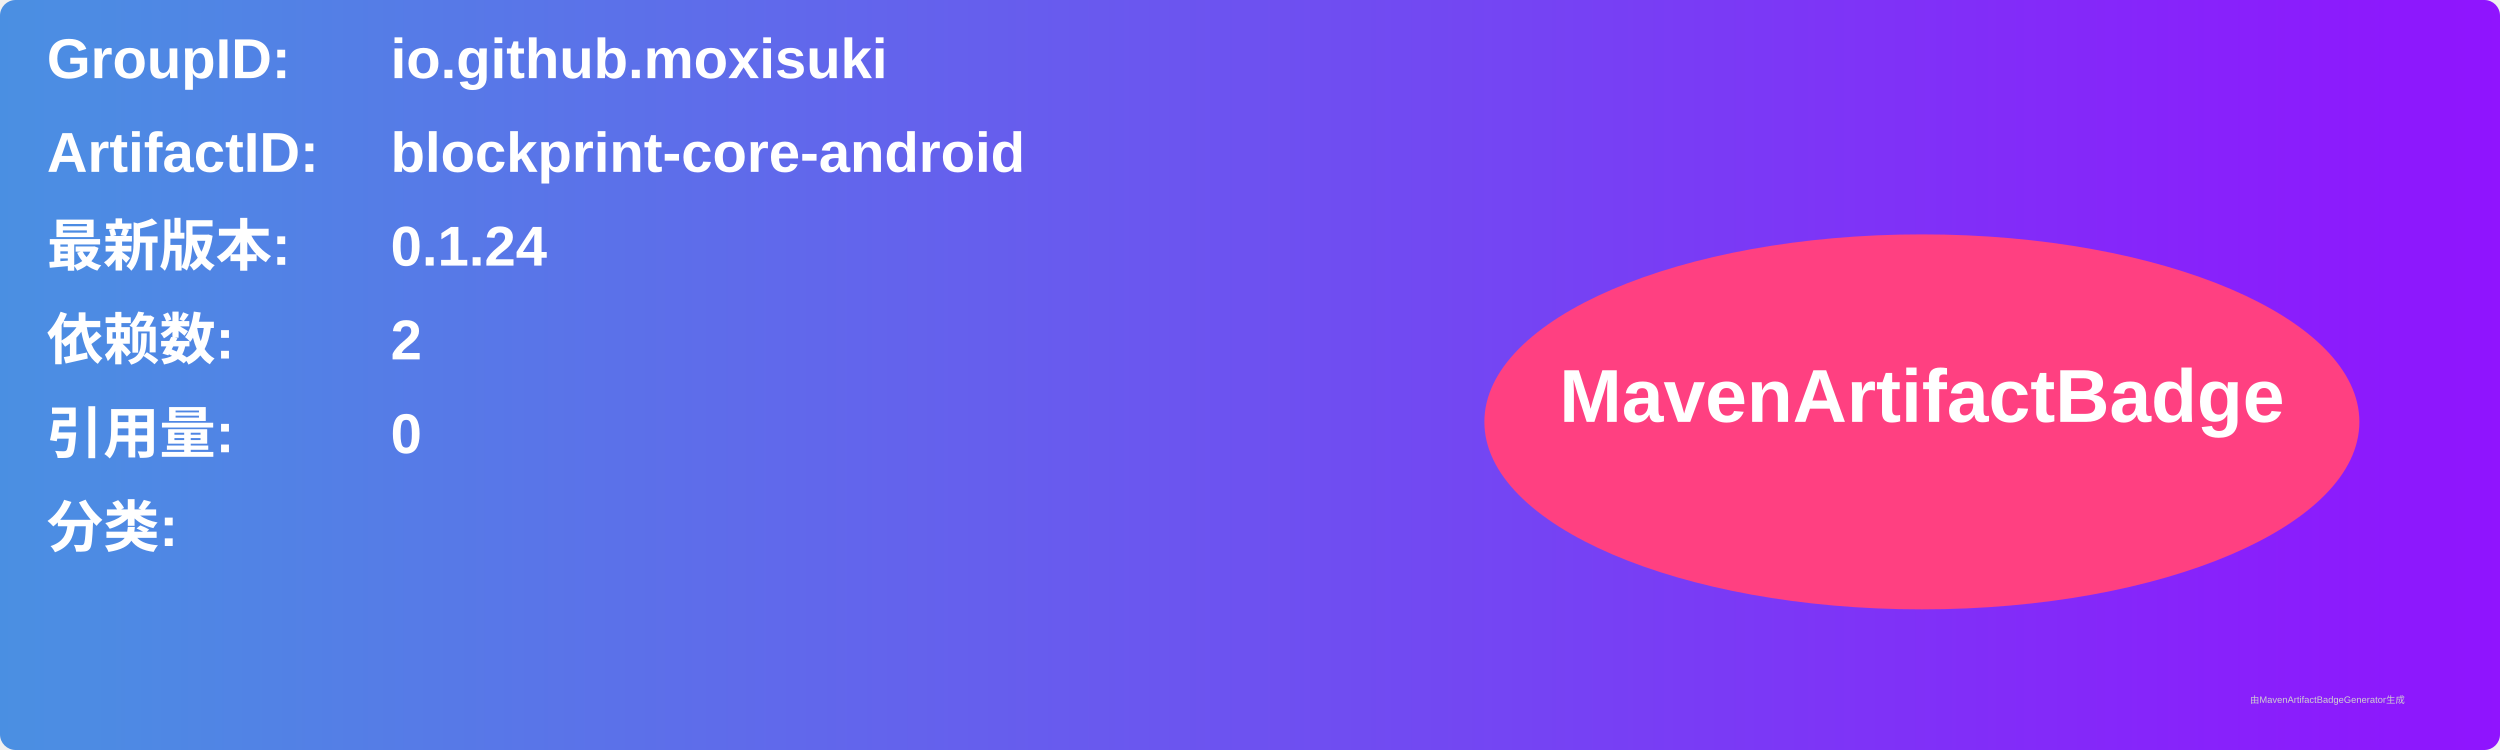
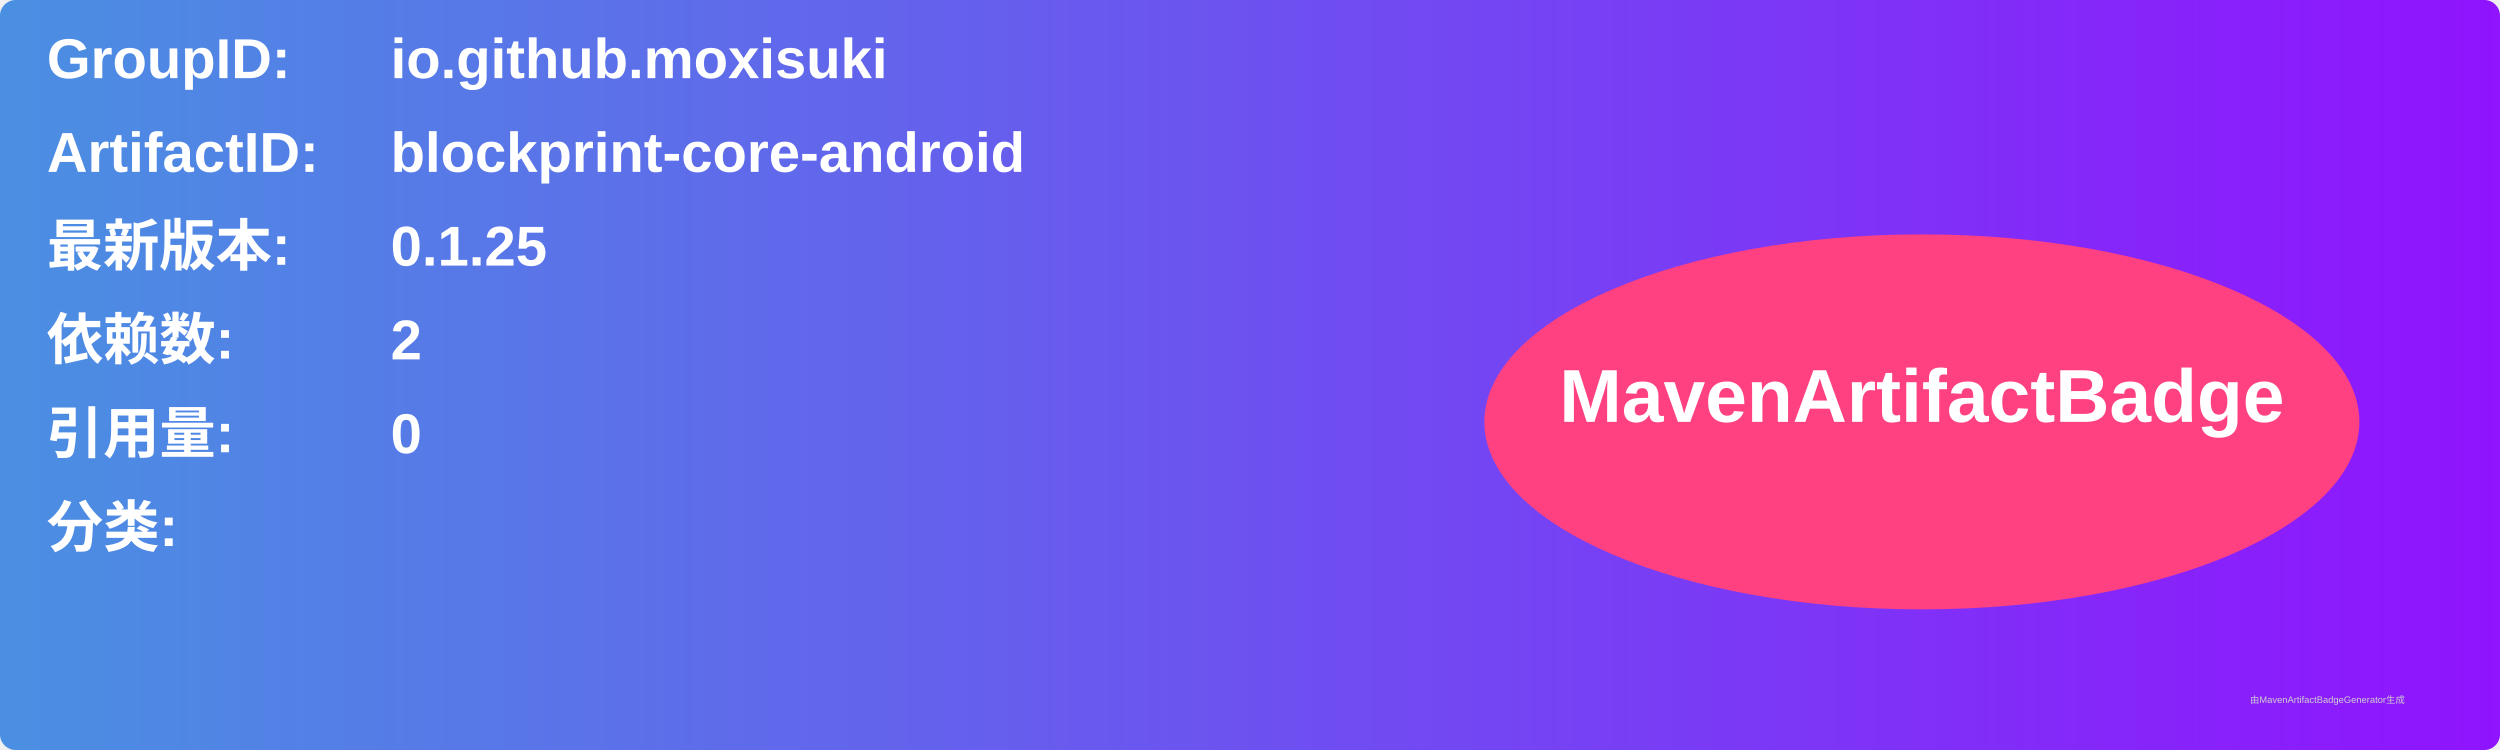
<svg xmlns="http://www.w3.org/2000/svg" width="800" height="240" viewBox="0 0 800 240">
  <linearGradient id="grad" x1="0%" y1="0%" x2="100%" y2="0%">
    <stop offset="0%" stop-color="#4a90e2" />
    <stop offset="100%" stop-color="#9013fe" />
  </linearGradient>
  <rect width="100%" height="100%" rx="5" ry="5" fill="url(#grad)" />
  <g transform="translate(15, 15)">
    <text x="0" y="10" font-family="Arial" font-size="18" fill="white" font-weight="bold" width="260">GroupID:</text>
    <text x="110" y="10" font-family="Arial" font-size="18" fill="white" font-weight="bold" width="460">io.github.moxisuki</text>
    <text x="0" y="40" font-family="Arial" font-size="18" fill="white" font-weight="bold" width="260">ArtifactID:</text>
    <text x="110" y="40" font-family="Arial" font-size="18" fill="white" font-weight="bold" width="460">blockprint-core-android</text>
    <text x="0" y="70" font-family="Arial" font-size="18" fill="white" font-weight="bold">最新版本:</text>
    <text x="110" y="70" font-family="Arial" font-size="18" fill="white" font-weight="bold">
-       <tspan font-weight="bold">0.1.24</tspan>
+       <tspan font-weight="bold">0.1.25</tspan>
    </text>
    <text x="0" y="100" font-family="Arial" font-size="18" fill="white" font-weight="bold">依赖数: </text>
    <text x="110" y="100" font-family="Arial" font-size="18" fill="white">
      <tspan font-weight="bold">2</tspan>
    </text>
    <text x="0" y="130" font-family="Arial" font-size="18" fill="white" font-weight="bold">引用量: </text>
    <text x="110" y="130" font-family="Arial" font-size="18" fill="white">
      <tspan font-weight="bold">0</tspan>
    </text>
    <text x="0" y="160" font-family="Arial" font-size="18" fill="white" font-weight="bold">分类:</text>
    <text x="10" y="190" font-family="Arial" font-size="10" fill="white">
      <tspan font-weight="bold" />
    </text>
    <ellipse cx="600" cy="120" rx="140" ry="60" fill="#ff4081" />
    <text x="600" y="120" text-anchor="middle" font-family="Arial" font-size="24" fill="white" font-weight="bold">MavenArtifactBadge</text>
  </g>
  <text x="720" y="225" font-family="Arial" font-size="3" fill="#d0d0d0">由MavenArtifactBadgeGenerator生成</text>
</svg>
